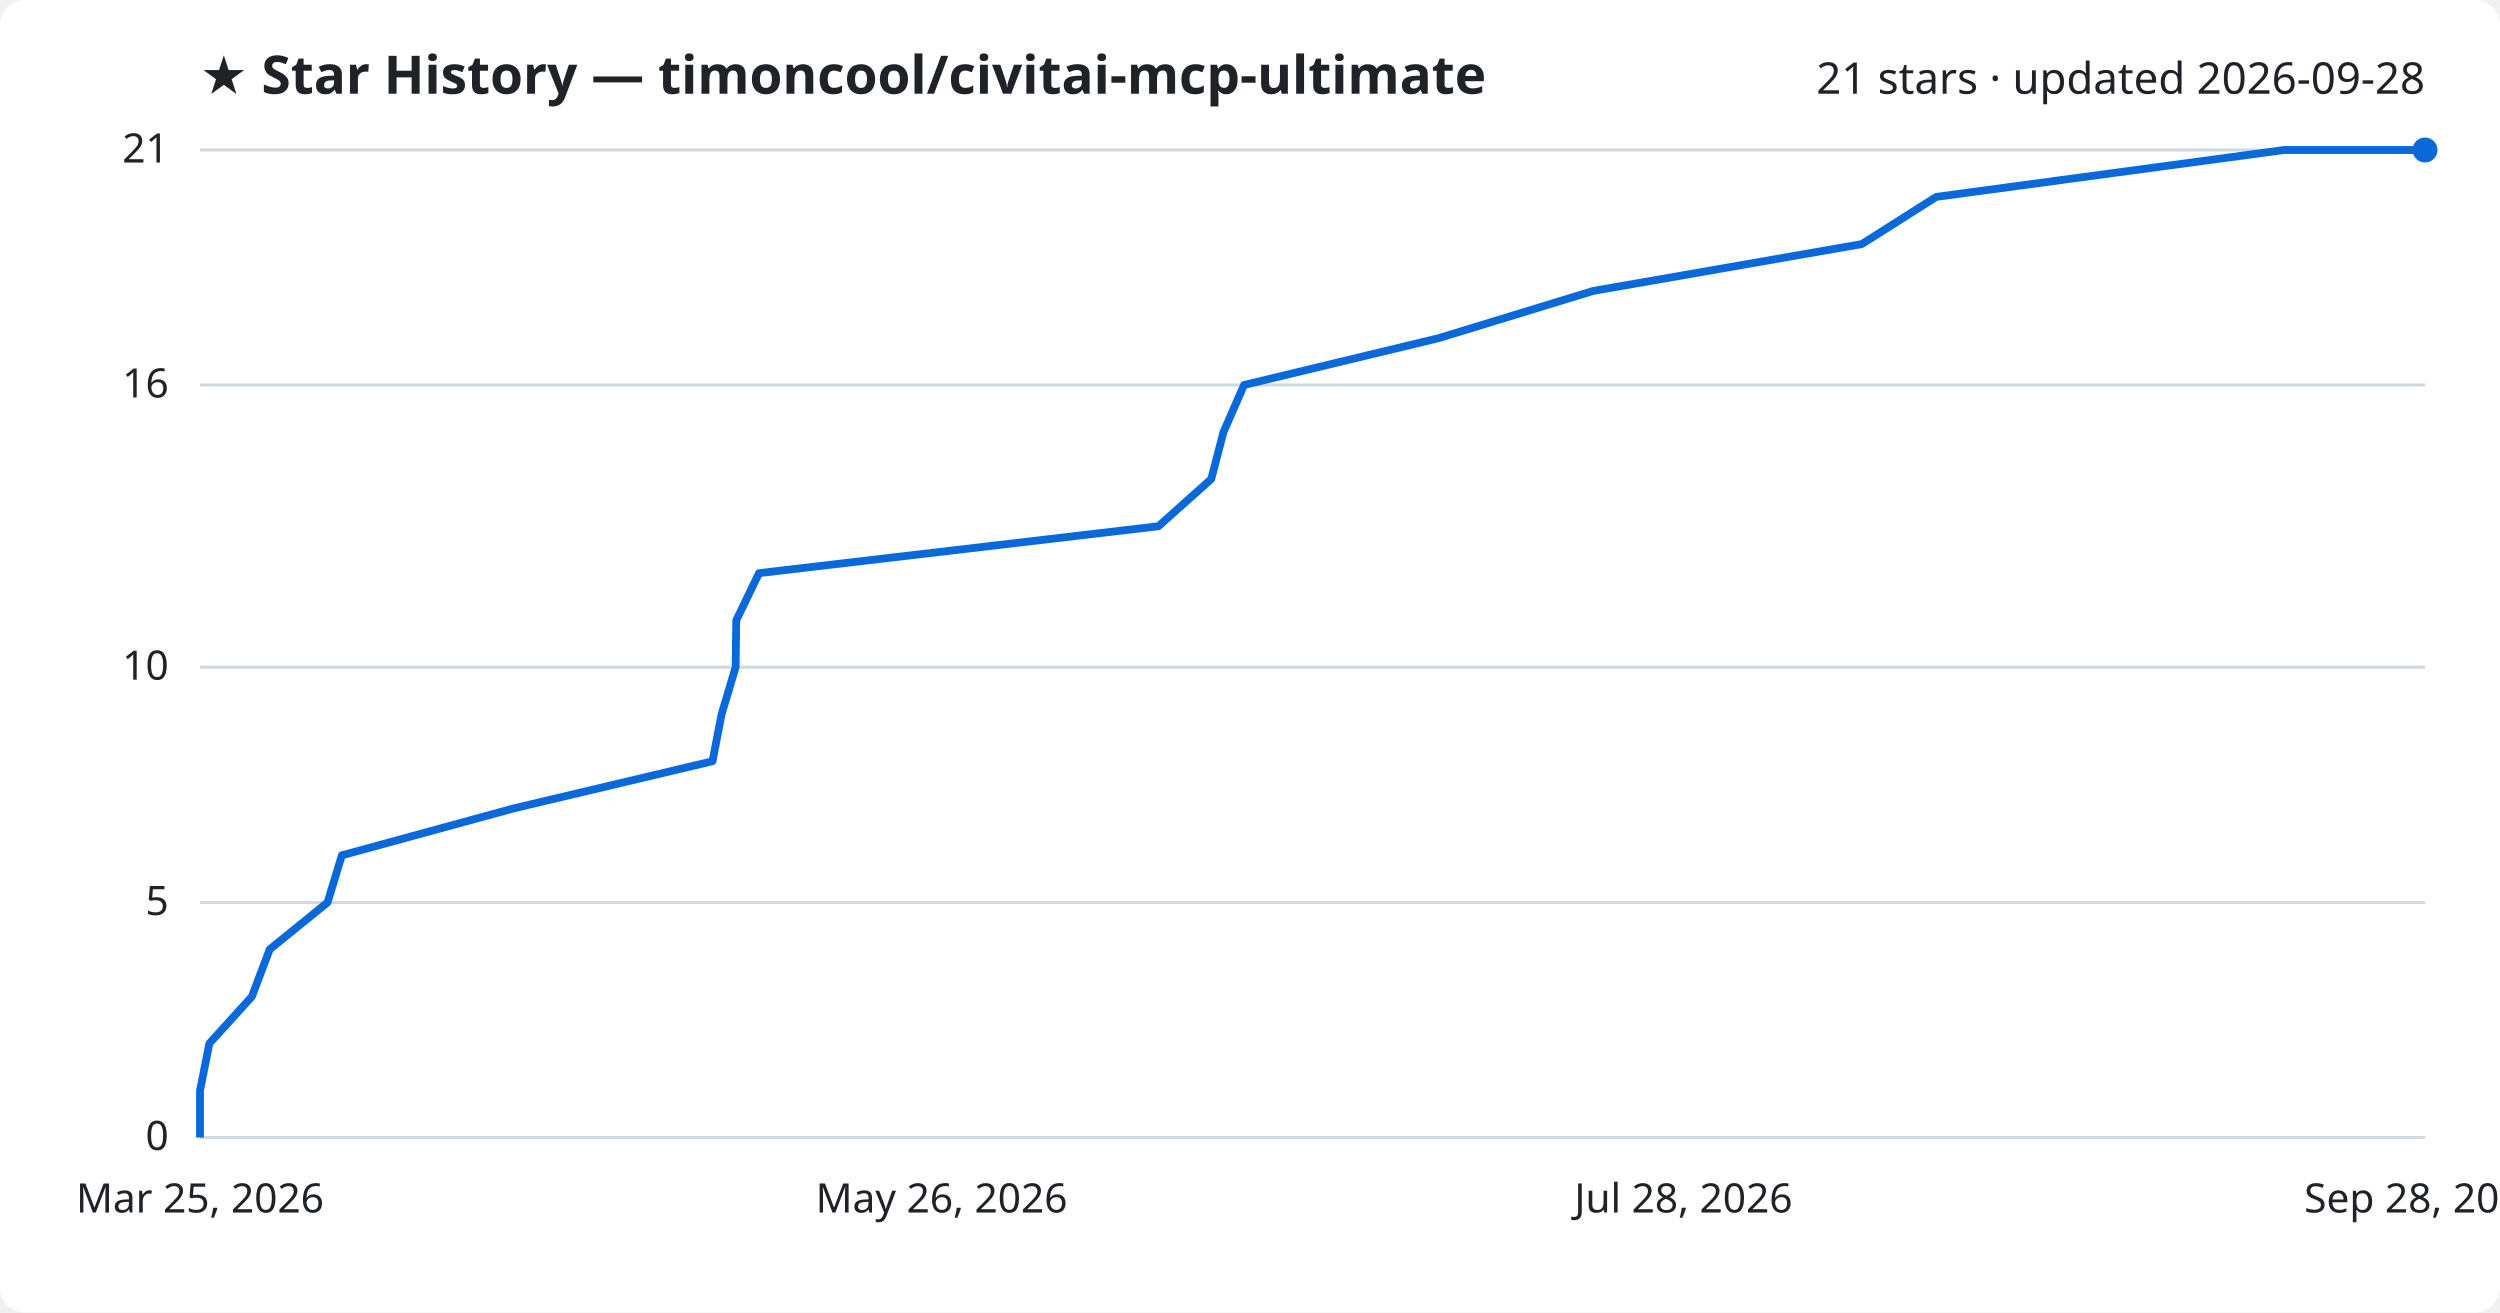
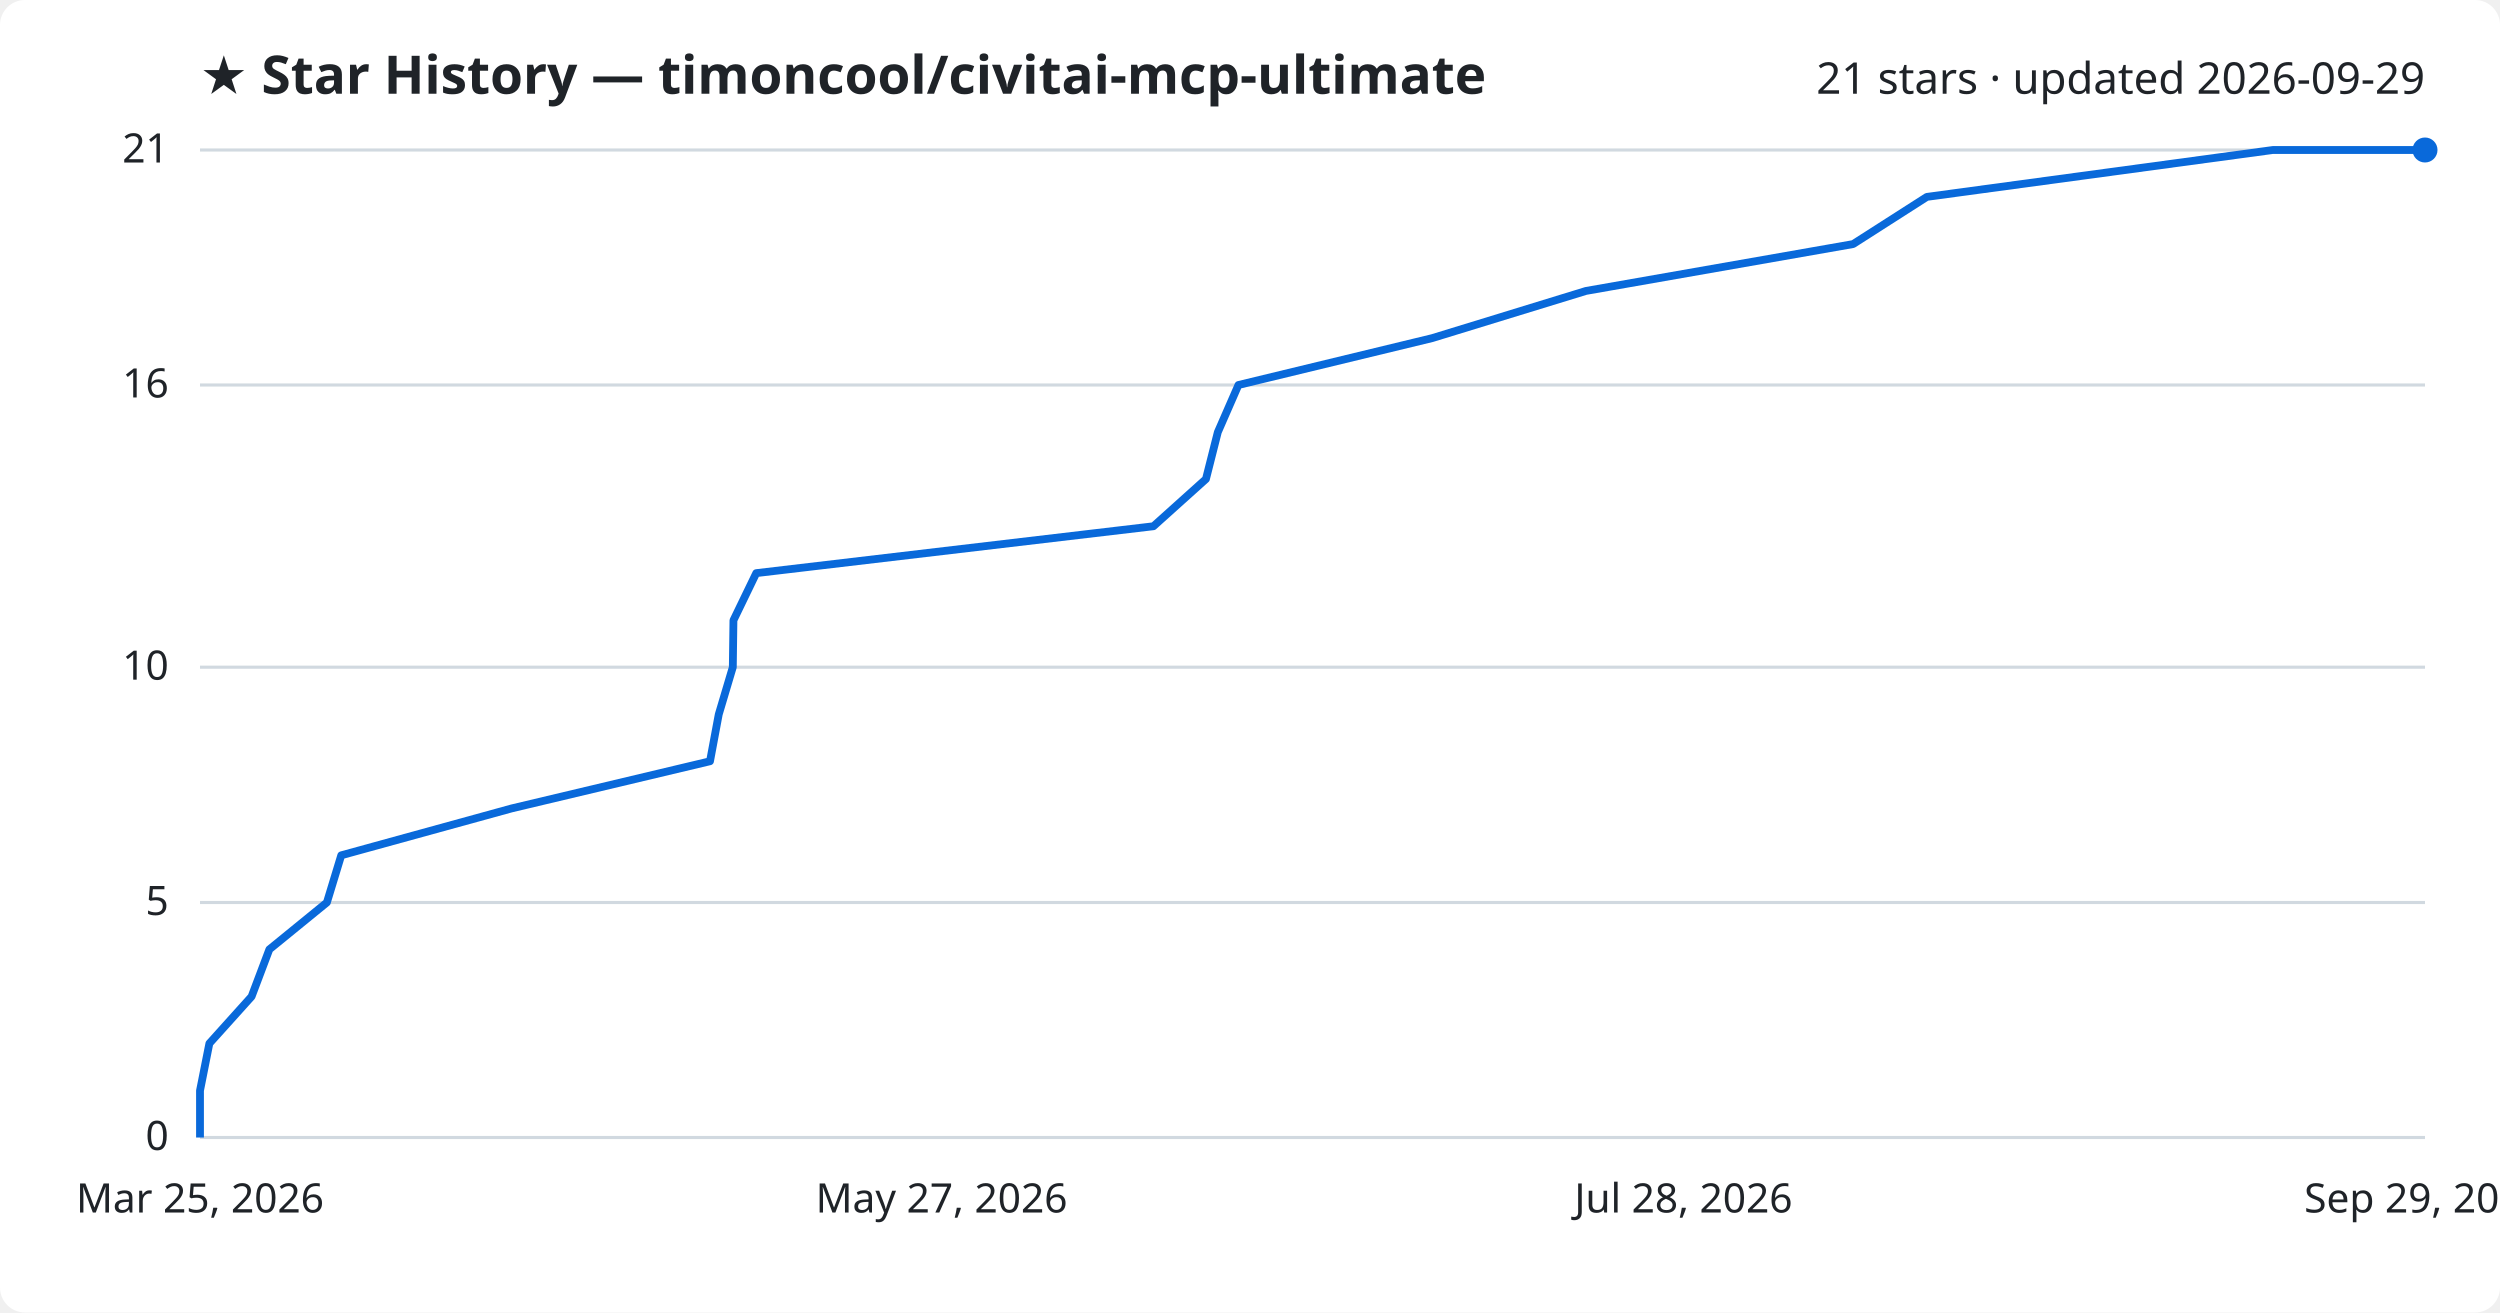
<svg xmlns="http://www.w3.org/2000/svg" viewBox="0 0 800 420" font-family="Segoe UI, sans-serif">
  <rect width="800" height="420" fill="#ffffff" rx="8" />
  <text x="64" y="30" fill="#1f2328" font-size="17" font-weight="700">★ Star History — timoncool/civitai-mcp-ultimate</text>
-   <text x="776" y="30" fill="#1f2328" font-size="14" text-anchor="end">21 stars · updated 2026-09-28</text>
+   <text x="776" y="30" fill="#1f2328" font-size="14" text-anchor="end">21 stars · updated 2026-09-29</text>
  <line x1="64" y1="364.0" x2="776" y2="364.0" stroke="#d1d9e0" stroke-width="1" />
  <text x="54" y="368.0" fill="#1f2328" font-size="13" text-anchor="end">0</text>
  <line x1="64" y1="288.8" x2="776" y2="288.8" stroke="#d1d9e0" stroke-width="1" />
  <text x="54" y="292.8" fill="#1f2328" font-size="13" text-anchor="end">5</text>
  <line x1="64" y1="213.5" x2="776" y2="213.5" stroke="#d1d9e0" stroke-width="1" />
  <text x="54" y="217.5" fill="#1f2328" font-size="13" text-anchor="end">10</text>
  <line x1="64" y1="123.2" x2="776" y2="123.2" stroke="#d1d9e0" stroke-width="1" />
  <text x="54" y="127.2" fill="#1f2328" font-size="13" text-anchor="end">16</text>
  <line x1="64" y1="48.0" x2="776" y2="48.0" stroke="#d1d9e0" stroke-width="1" />
  <text x="54" y="52.0" fill="#1f2328" font-size="13" text-anchor="end">21</text>
-   <path d="M64.0,364.0 L64.0,349.0 L67.0,333.9 L80.6,318.9 L86.3,303.8 L104.8,288.8 L109.4,273.7 L164.3,258.7 L228.0,243.6 L230.9,228.6 L235.4,213.5 L235.6,198.5 L242.9,183.4 L370.7,168.4 L387.6,153.3 L391.5,138.3 L398.1,123.2 L460.4,108.2 L509.8,93.1 L595.8,78.1 L619.6,63.0 L730.9,48.0 L776.0,48.0" fill="none" stroke="#0969da" stroke-width="2.5" stroke-linejoin="round" />
+   <path d="M64.0,364.0 L64.0,349.0 L67.0,333.9 L80.5,318.9 L86.2,303.8 L104.6,288.8 L109.2,273.7 L163.7,258.7 L227.2,243.6 L230.0,228.6 L234.5,213.5 L234.7,198.5 L242.0,183.4 L369.1,168.4 L385.9,153.3 L389.7,138.3 L396.3,123.2 L458.3,108.2 L507.5,93.1 L593.0,78.1 L616.6,63.0 L727.3,48.0 L776.0,48.0" fill="none" stroke="#0969da" stroke-width="2.5" stroke-linejoin="round" />
  <circle cx="776.0" cy="48.0" r="4" fill="#0969da" />
  <text x="64.0" y="388" fill="#1f2328" font-size="13" text-anchor="middle">Mar 25, 2026</text>
-   <text x="301.3" y="388" fill="#1f2328" font-size="13" text-anchor="middle">May 26, 2026</text>
+   <text x="301.3" y="388" fill="#1f2328" font-size="13" text-anchor="middle">May 27, 2026</text>
  <text x="538.7" y="388" fill="#1f2328" font-size="13" text-anchor="middle">Jul 28, 2026</text>
-   <text x="776.0" y="388" fill="#1f2328" font-size="13" text-anchor="middle">Sep 28, 2026</text>
+   <text x="776.0" y="388" fill="#1f2328" font-size="13" text-anchor="middle">Sep 29, 2026</text>
</svg>
